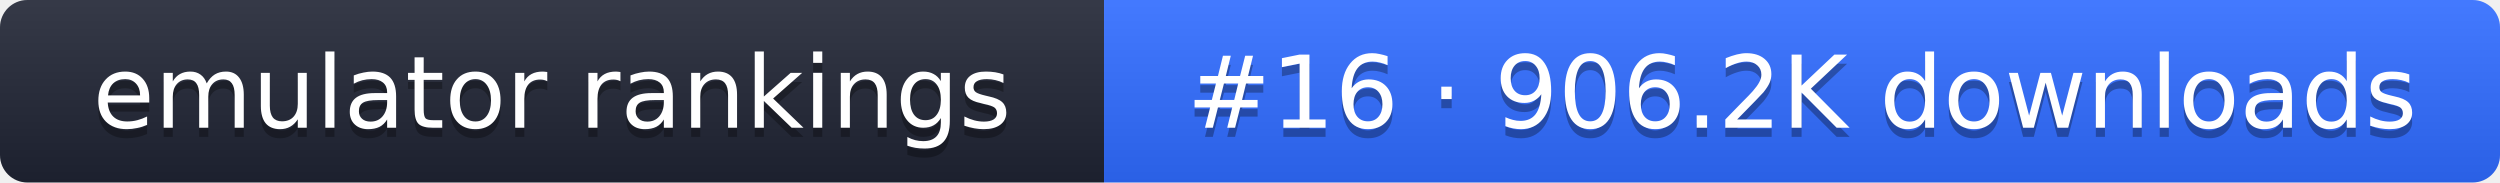
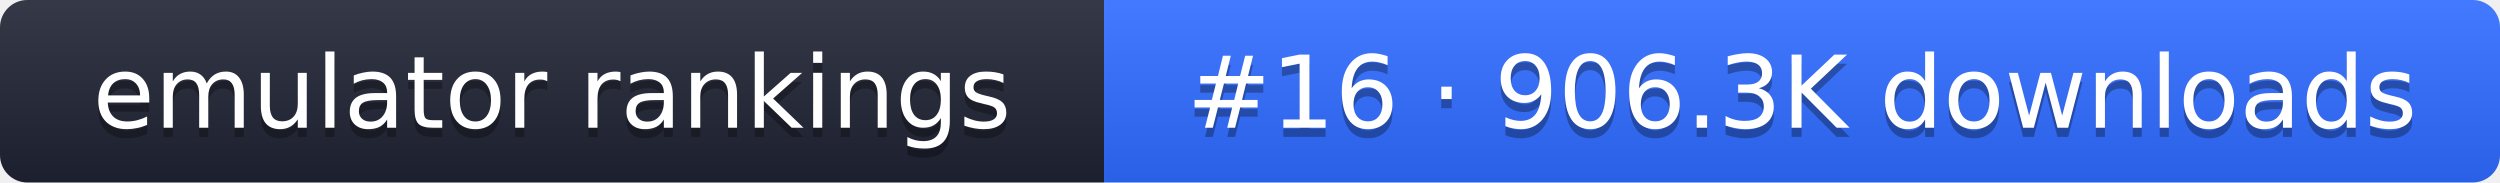
- <svg xmlns="http://www.w3.org/2000/svg" width="274" height="20" role="img" aria-label="emulator rankings: #16 · 906.2K downloads">
+ <svg xmlns="http://www.w3.org/2000/svg" width="274" height="20" role="img" aria-label="emulator rankings: #16 · 906.3K downloads">
  <linearGradient id="g" x2="0" y2="100%">
    <stop offset="0" stop-color="#fff" stop-opacity=".1" />
    <stop offset="1" stop-opacity=".1" />
  </linearGradient>
  <clipPath id="r">
    <rect width="274" height="20" rx="3" fill="#fff" />
  </clipPath>
  <g clip-path="url(#r)">
    <rect width="121" height="20" fill="#1f2433" />
    <rect x="121" width="153" height="20" fill="#2f6bff" />
    <rect width="274" height="20" fill="url(#g)" />
  </g>
  <g fill="#fff" text-anchor="middle" font-family="Verdana,DejaVu Sans,sans-serif" font-size="11">
    <text x="60.5" y="15" fill="#010101" fill-opacity=".3">emulator rankings</text>
    <text x="60.5" y="14">emulator rankings</text>
-     <text x="197.5" y="15" fill="#010101" fill-opacity=".3">#16 · 906.2K downloads</text>
-     <text x="197.5" y="14">#16 · 906.2K downloads</text>
+     <text x="197.5" y="15" fill="#010101" fill-opacity=".3">#16 · 906.3K downloads</text>
+     <text x="197.5" y="14">#16 · 906.3K downloads</text>
  </g>
</svg>
